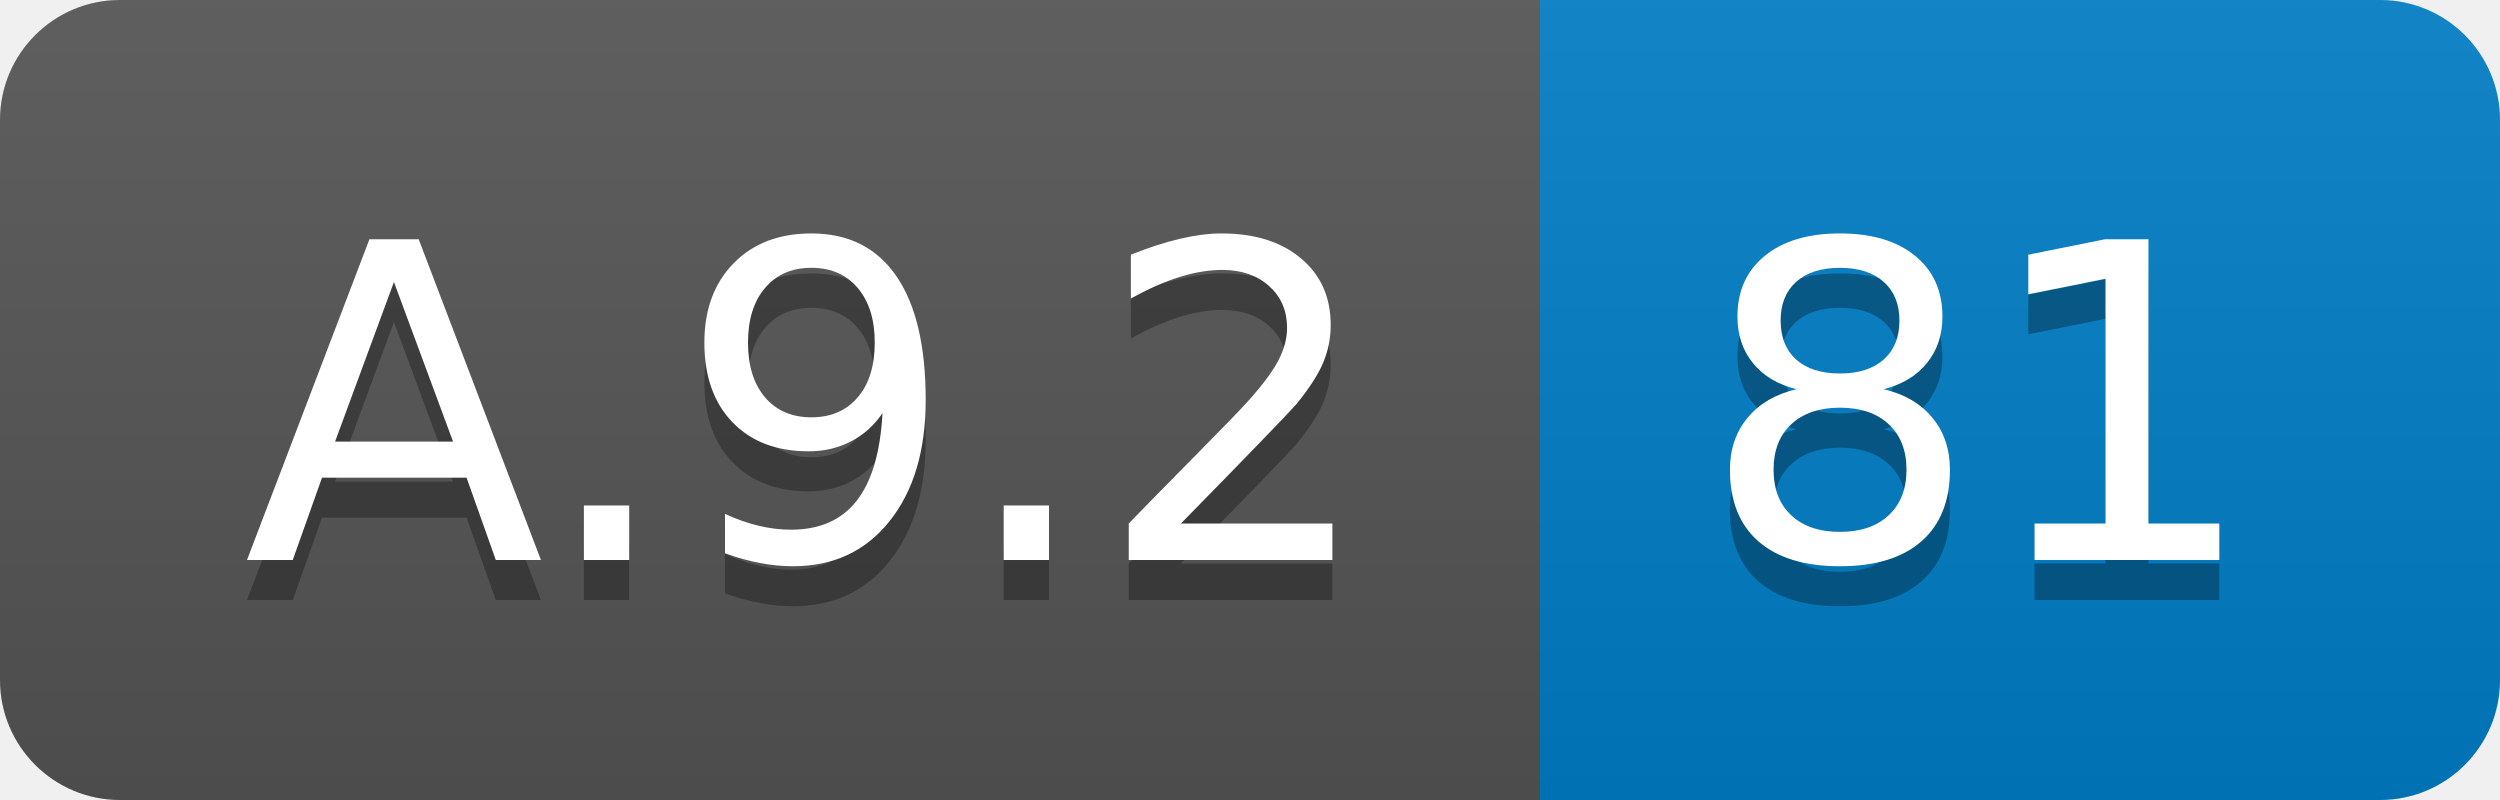
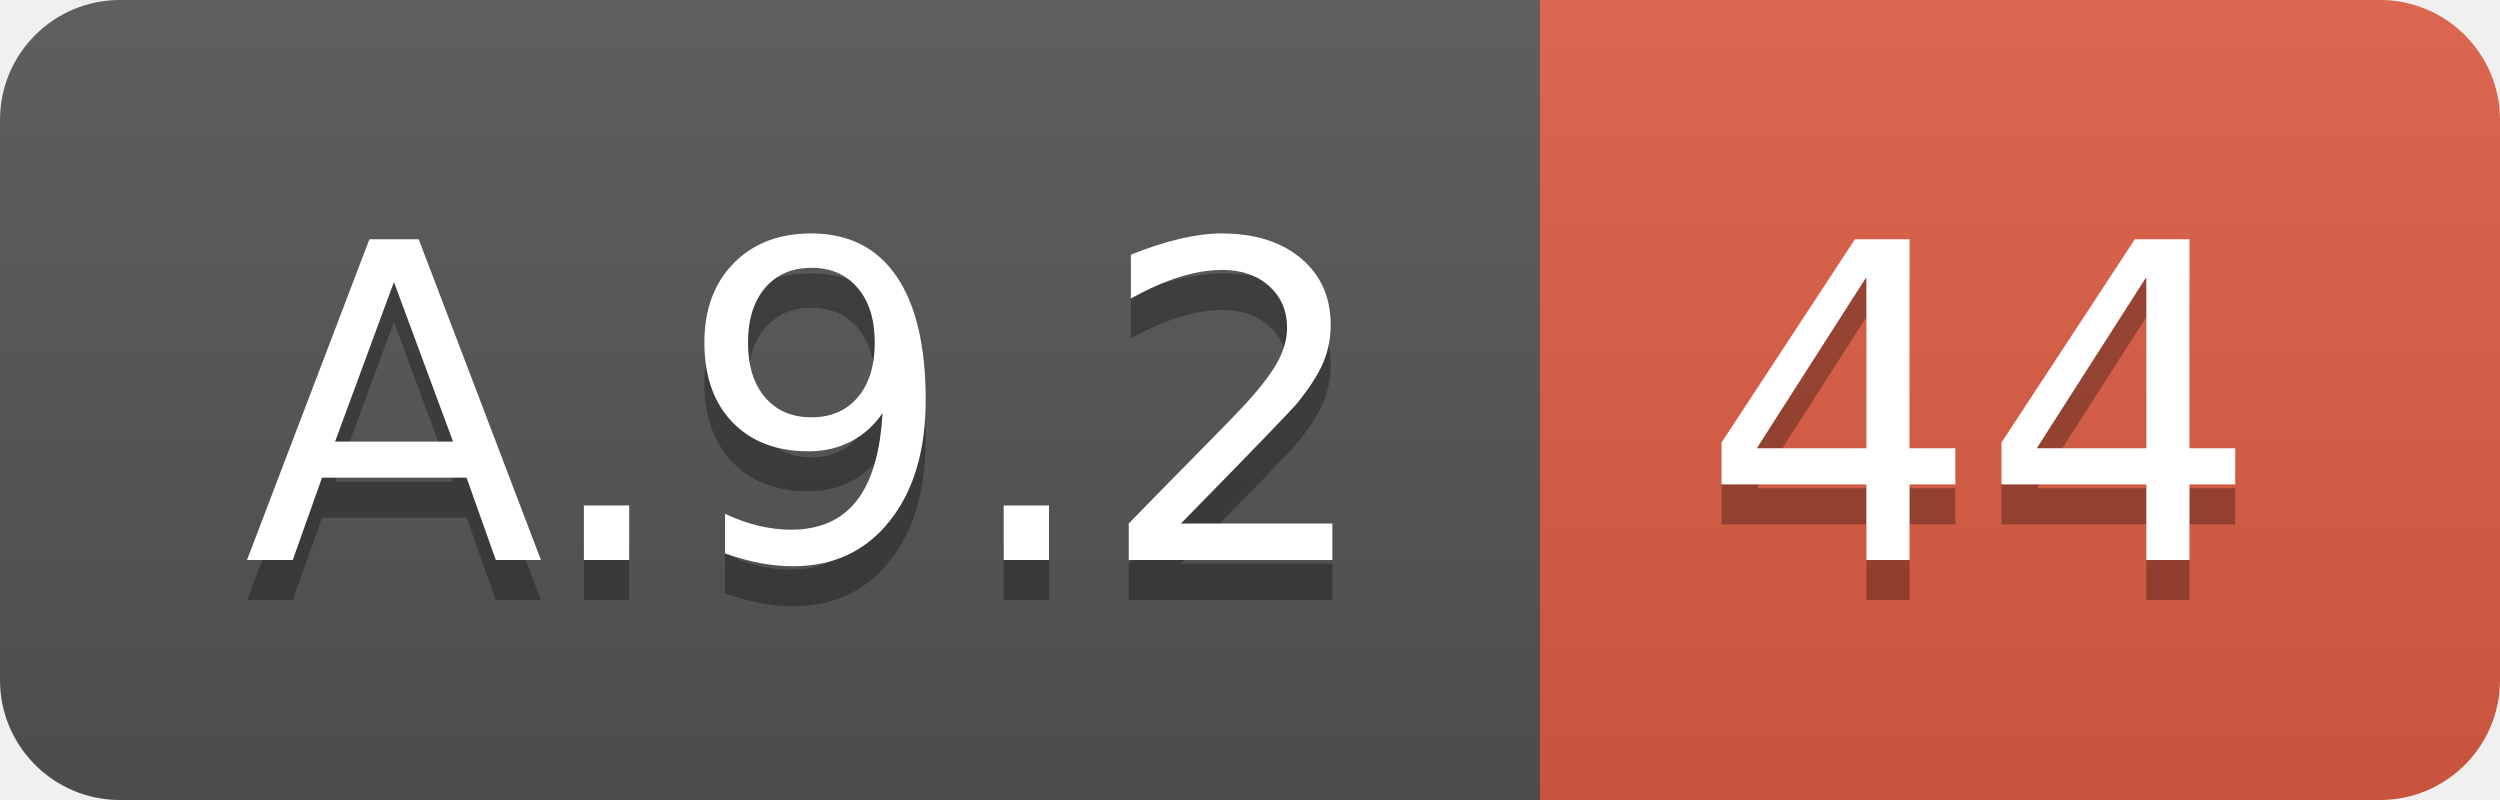
<svg xmlns="http://www.w3.org/2000/svg" width="62.5" height="20">
  <linearGradient id="smooth" x2="0" y2="100%">
    <stop offset="0" stop-color="#bbb" stop-opacity=".1" />
    <stop offset="1" stop-opacity=".1" />
  </linearGradient>
  <clipPath id="round">
    <rect width="62.5" height="20" rx="3" fill="#fff" />
  </clipPath>
  <g clip-path="url(#round)">
    <rect width="38.5" height="20" fill="#555" />
-     <rect x="38.5" width="24.0" height="20" fill="#007ec6" />
+     <rect x="38.5" width="24.0" height="20" fill="#e05d44" />
    <rect width="62.5" height="20" fill="url(#smooth)" />
  </g>
  <g fill="#fff" text-anchor="middle" font-family="DejaVu Sans,Verdana,Geneva,sans-serif" font-size="110">
    <text x="202.5" y="150" fill="#010101" fill-opacity=".3" transform="scale(0.1)" textLength="285.0" lengthAdjust="spacing">A.9.2</text>
    <text x="202.5" y="140" transform="scale(0.1)" textLength="285.0" lengthAdjust="spacing">A.9.2</text>
-     <text x="495.0" y="150" fill="#010101" fill-opacity=".3" transform="scale(0.1)" textLength="140.0" lengthAdjust="spacing">81</text>
-     <text x="495.0" y="140" transform="scale(0.1)" textLength="140.0" lengthAdjust="spacing">81</text>
+     <text x="495.0" y="150" fill="#010101" fill-opacity=".3" transform="scale(0.1)" textLength="140.0" lengthAdjust="spacing">44</text>
+     <text x="495.0" y="140" transform="scale(0.1)" textLength="140.0" lengthAdjust="spacing">44</text>
  </g>
</svg>
